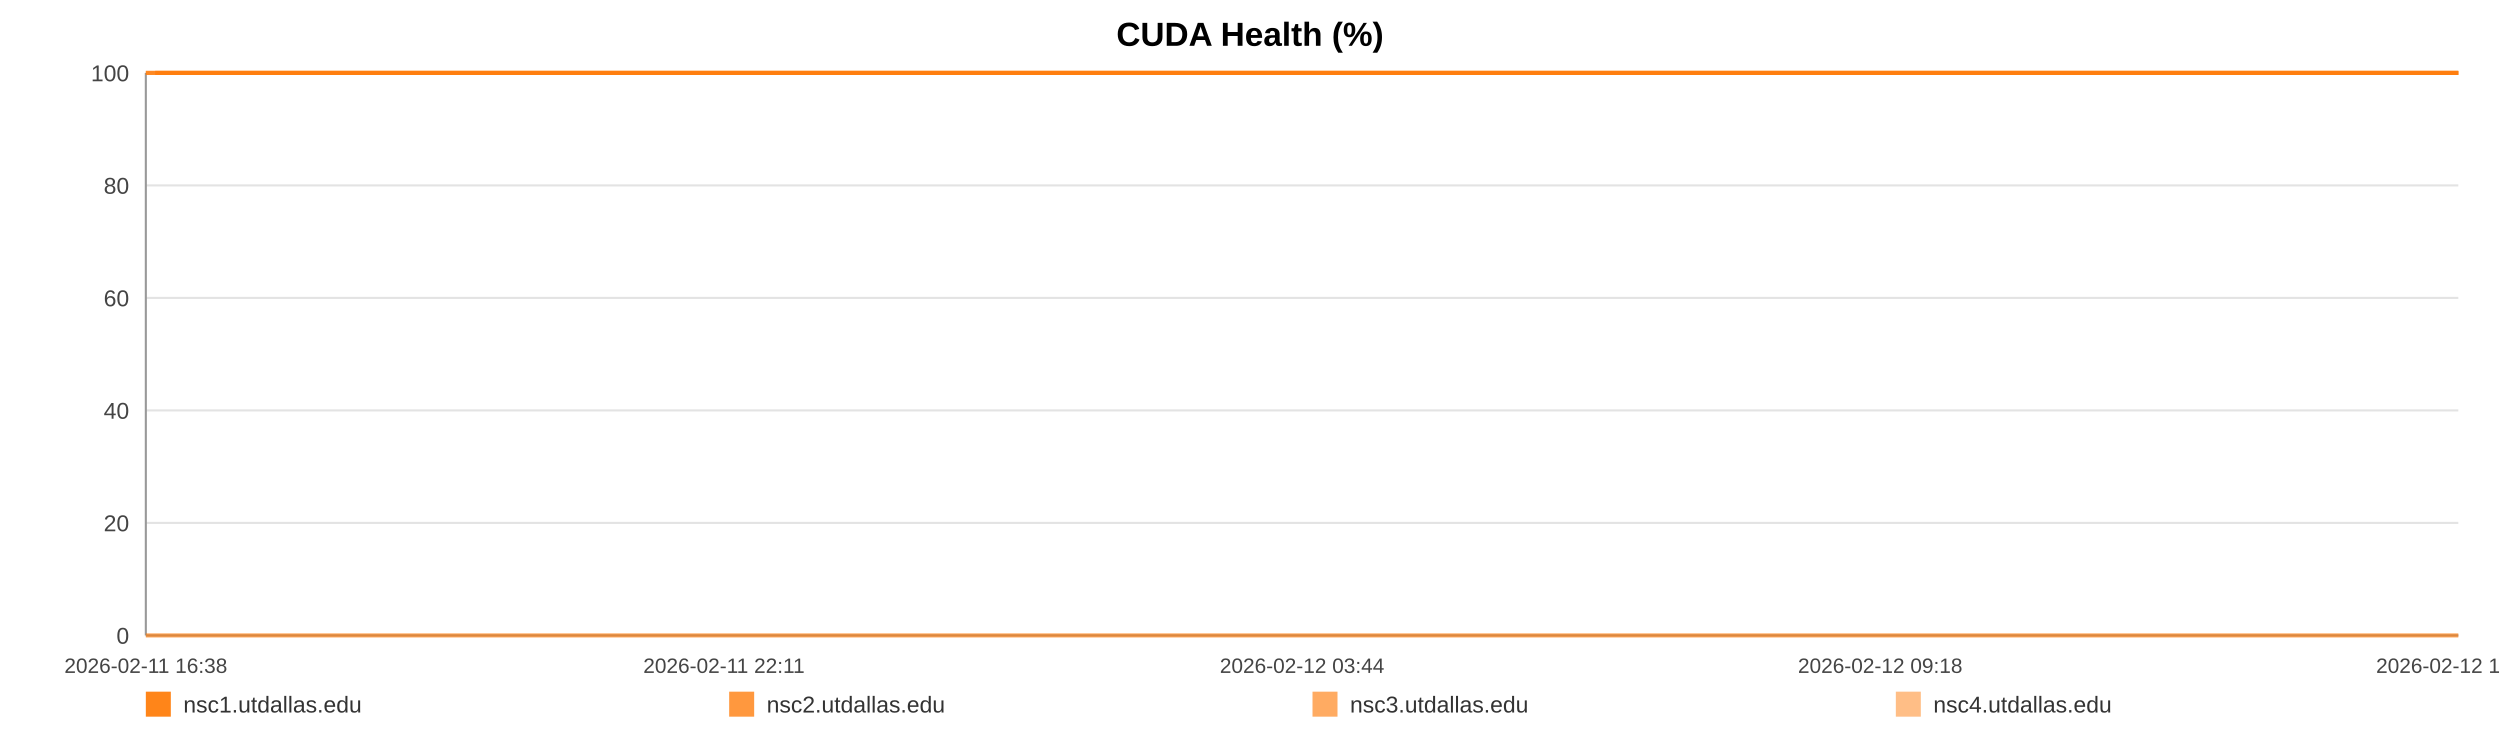
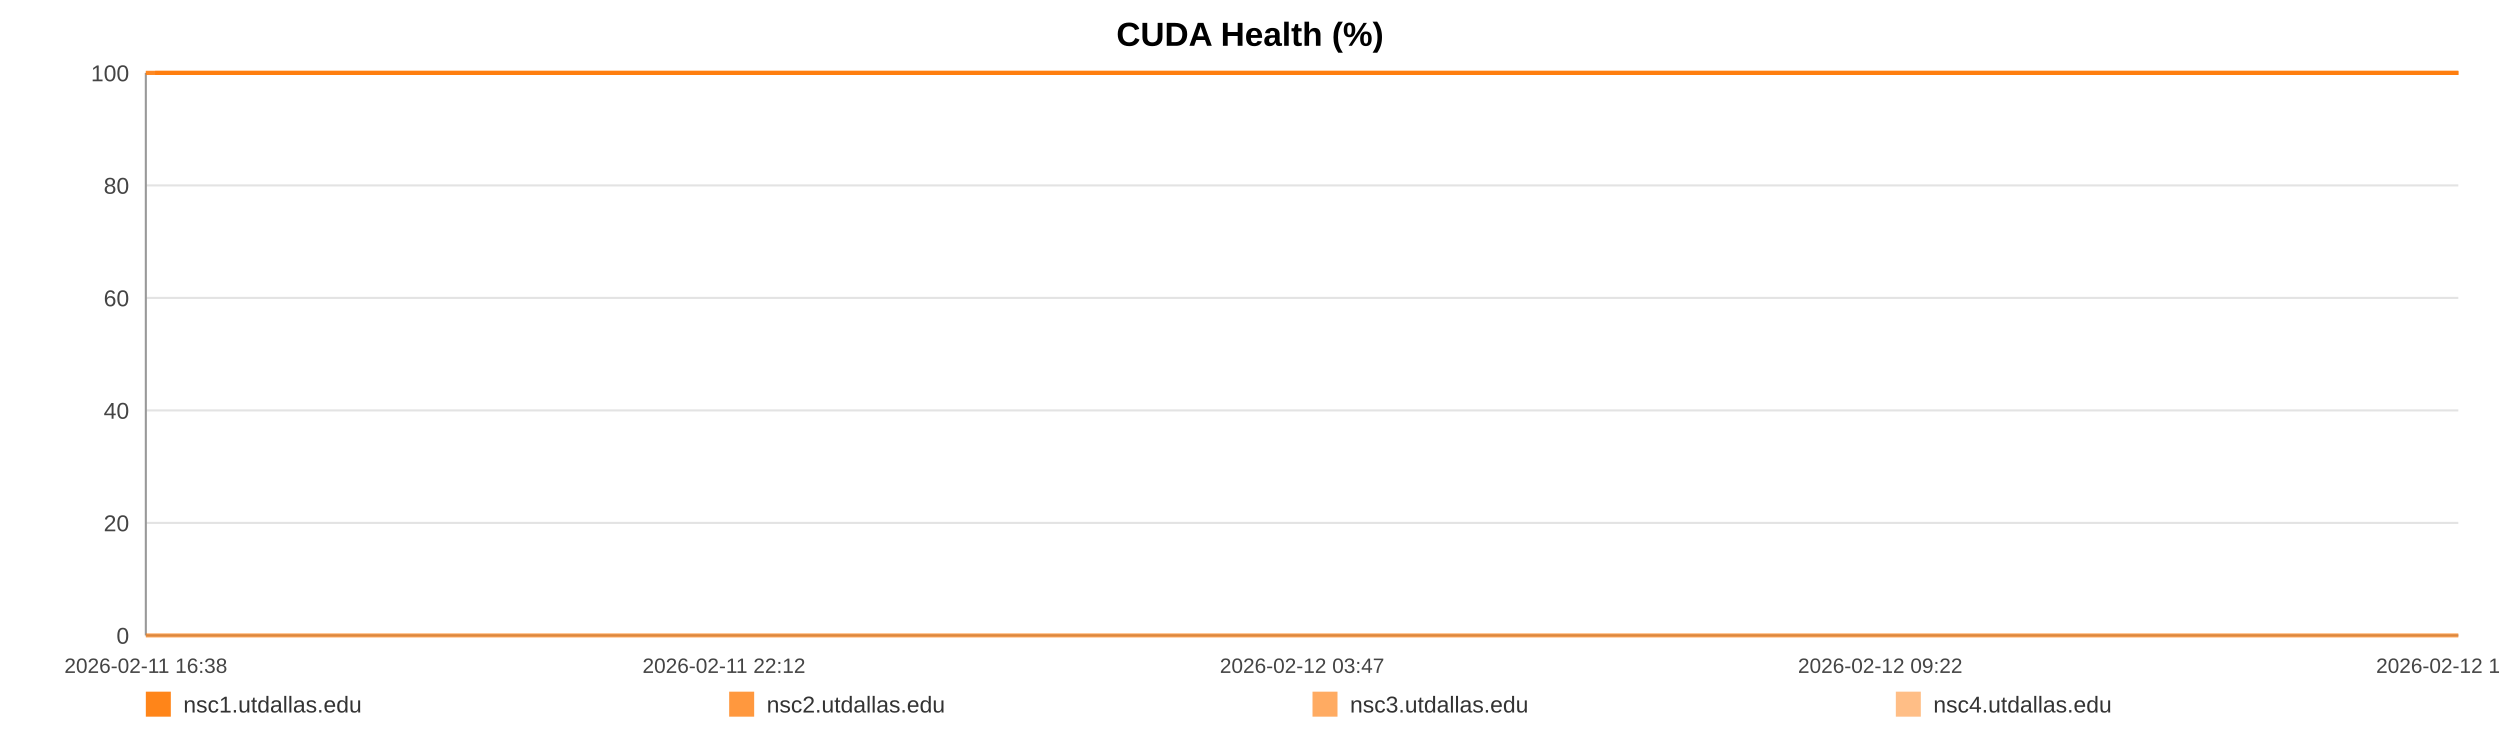
<svg xmlns="http://www.w3.org/2000/svg" width="1200" height="360" viewBox="0 0 1200 360" role="img" aria-label="CUDA Health (%)">
  <rect width="100%" height="100%" fill="#ffffff" />
  <text x="600.0" y="22" text-anchor="middle" font-size="16" font-family="Arial, Helvetica, sans-serif" font-weight="bold">CUDA Health (%)</text>
  <line x1="70" y1="35.00" x2="1180" y2="35.00" stroke="#e3e3e3" stroke-width="1" />
  <text x="62" y="39.00" text-anchor="end" font-size="11" fill="#444" font-family="Arial, Helvetica, sans-serif">100</text>
  <line x1="70" y1="89.00" x2="1180" y2="89.00" stroke="#e3e3e3" stroke-width="1" />
  <text x="62" y="93.00" text-anchor="end" font-size="11" fill="#444" font-family="Arial, Helvetica, sans-serif">80</text>
  <line x1="70" y1="143.00" x2="1180" y2="143.00" stroke="#e3e3e3" stroke-width="1" />
  <text x="62" y="147.00" text-anchor="end" font-size="11" fill="#444" font-family="Arial, Helvetica, sans-serif">60</text>
  <line x1="70" y1="197.00" x2="1180" y2="197.00" stroke="#e3e3e3" stroke-width="1" />
  <text x="62" y="201.00" text-anchor="end" font-size="11" fill="#444" font-family="Arial, Helvetica, sans-serif">40</text>
  <line x1="70" y1="251.00" x2="1180" y2="251.00" stroke="#e3e3e3" stroke-width="1" />
  <text x="62" y="255.00" text-anchor="end" font-size="11" fill="#444" font-family="Arial, Helvetica, sans-serif">20</text>
  <line x1="70" y1="305.00" x2="1180" y2="305.00" stroke="#e3e3e3" stroke-width="1" />
  <text x="62" y="309.00" text-anchor="end" font-size="11" fill="#444" font-family="Arial, Helvetica, sans-serif">0</text>
  <line x1="70" y1="35" x2="70" y2="305" stroke="#999" />
  <line x1="70" y1="305" x2="1180" y2="305" stroke="#999" />
  <text x="70.00" y="323" text-anchor="middle" font-size="10" fill="#444" font-family="Arial, Helvetica, sans-serif">2026-02-11 16:38</text>
-   <text x="347.50" y="323" text-anchor="middle" font-size="10" fill="#444" font-family="Arial, Helvetica, sans-serif">2026-02-11 22:11</text>
-   <text x="625.00" y="323" text-anchor="middle" font-size="10" fill="#444" font-family="Arial, Helvetica, sans-serif">2026-02-12 03:44</text>
-   <text x="902.50" y="323" text-anchor="middle" font-size="10" fill="#444" font-family="Arial, Helvetica, sans-serif">2026-02-12 09:18</text>
-   <text x="1180.00" y="323" text-anchor="middle" font-size="10" fill="#444" font-family="Arial, Helvetica, sans-serif">2026-02-12 14:51</text>
-   <polyline fill="none" stroke="#ff7f0e" stroke-opacity="0.95" stroke-width="2" points="74.48,35.00 78.97,35.00 83.44,35.00 87.93,35.00 92.46,35.00 96.89,35.00 101.39,35.00 106.24,35.00 110.69,35.00 115.15,35.00 119.60,35.00 124.15,35.00 128.60,35.00 133.05,35.00 141.11,35.00 148.06,35.00 152.58,35.00 157.17,35.00 161.64,35.00 166.10,35.00 170.49,35.00 175.01,35.00 179.47,35.00 183.98,35.00 188.49,35.00 193.05,35.00 197.55,35.00 202.04,35.00 206.74,35.00 211.26,35.00 215.73,35.00 220.32,35.00 224.80,35.00 229.28,35.00 233.90,35.00 238.34,35.00 242.82,35.00 247.38,35.00 251.81,35.00 256.29,35.00 260.71,35.00 265.18,35.00 269.67,35.00 274.12,35.00 278.70,35.00 283.22,35.00 287.64,35.00 292.11,35.00 296.63,35.00 301.11,35.00 306.23,35.00 310.71,35.00 315.18,35.00 319.61,35.00 324.07,35.00 328.51,35.00 332.96,35.00 337.45,35.00 341.92,35.00 346.48,35.00 350.95,35.00 355.37,35.00 359.88,35.00 364.41,35.00 368.88,35.00 373.37,35.00 377.80,35.00 382.24,35.00 386.69,35.00 391.13,35.00 395.59,35.00 400.07,35.00 404.51,35.00 408.99,35.00 413.49,35.00 417.91,35.00 422.42,35.00 426.86,35.00 431.31,35.00 435.90,35.00 440.37,35.00 444.83,35.00 449.34,35.00 453.79,35.00 458.29,35.00 462.75,35.00 467.18,35.00 471.61,35.00 476.12,35.00 480.63,35.00 485.10,35.00 489.62,35.00 494.03,35.00 498.52,35.00 502.97,35.00 507.44,35.00 511.88,35.00 516.36,35.00 520.80,35.00 525.30,35.00 529.78,35.00 534.26,35.00 538.74,35.00 543.28,35.00 547.79,35.00 552.25,35.00 556.71,35.00 561.17,35.00 565.62,35.00 570.14,35.00 574.62,35.00 579.09,35.00 583.56,35.00 588.05,35.00 592.54,35.00 597.05,35.00 601.60,35.00 606.05,35.00 610.53,35.00 615.01,35.00 619.48,35.00 623.95,35.00 628.45,35.00 633.31,35.00 637.76,35.00 642.30,35.00 646.76,35.00 651.20,35.00 655.64,35.00 660.04,35.00 664.50,35.00 668.98,35.00 673.45,35.00 677.90,35.00 682.37,35.00 686.83,35.00 691.27,35.00 695.83,35.00 700.29,35.00 704.75,35.00 709.20,35.00 713.68,35.00 718.14,35.00 722.63,35.00 727.12,35.00 731.60,35.00 736.08,35.00 740.55,35.00 744.99,35.00 749.44,35.00 753.91,35.00 758.37,35.00 762.87,35.00 767.39,35.00 771.87,35.00 776.33,35.00 780.85,35.00 785.33,35.00 789.77,35.00 794.27,35.00 798.75,35.00 803.30,35.00 807.83,35.00 812.28,35.00 816.78,35.00 821.22,35.00 825.65,35.00 830.12,35.00 834.60,35.00 839.05,35.00 843.48,35.00 847.93,35.00 852.45,35.00 856.93,35.00 861.42,35.00 865.89,35.00 870.47,35.00 874.93,35.00 879.40,35.00 883.85,35.00 888.29,35.00 893.16,35.00 897.74,35.00 902.17,35.00 906.63,35.00 911.04,35.00 915.53,35.00 920.00,35.00 924.49,35.00 928.98,35.00 933.44,35.00 937.89,35.00 942.37,35.00 946.95,35.00 951.41,35.00 955.85,35.00 960.32,35.00 964.84,35.00 969.40,35.00 973.98,35.00 978.42,35.00 982.90,35.00 987.38,35.00 991.83,35.00 996.32,35.00 1000.80,35.00 1005.34,35.00 1009.79,35.00 1014.23,35.00 1018.75,35.00 1023.23,35.00 1027.70,35.00 1032.18,35.00 1036.71,35.00 1041.19,35.00 1045.64,35.00 1050.07,35.00 1054.52,35.00 1059.01,35.00 1063.48,35.00 1067.93,35.00 1072.40,35.00 1076.82,35.00 1081.29,35.00 1085.80,35.00 1090.28,35.00 1094.77,35.00 1099.31,35.00 1103.79,35.00 1108.29,35.00 1112.75,35.00 1117.24,35.00 1121.71,35.00 1126.19,35.00 1130.67,35.00 1135.24,35.00 1139.72,35.00 1144.22,35.00 1148.70,35.00 1153.15,35.00 1157.64,35.00 1162.07,35.00 1166.53,35.00 1171.04,35.00 1175.52,35.00 1180.00,35.00" />
-   <polyline fill="none" stroke="#ff7f0e" stroke-opacity="0.80" stroke-width="2" points="70.00,35.00 74.48,35.00 78.97,35.00 83.44,35.00 87.93,35.00 92.46,35.00 96.89,35.00 101.39,35.00 106.24,35.00 110.69,35.00 115.15,35.00 119.60,35.00 124.15,35.00 128.60,35.00 133.05,35.00 141.11,35.00 148.06,35.00 152.58,35.00 157.17,35.00 161.64,35.00 166.10,35.00 170.49,35.00 175.01,35.00 179.47,35.00 183.98,35.00 188.49,35.00 193.05,35.00 197.55,35.00 202.04,35.00 206.74,35.00 211.26,35.00 215.73,35.00 220.32,35.00 224.80,35.00 229.28,35.00 233.90,35.00 238.34,35.00 242.82,35.00 247.38,35.00 251.81,35.00 256.29,35.00 260.71,35.00 265.18,35.00 269.67,35.00 274.12,35.00 278.70,35.00 283.22,35.00 287.64,35.00 292.11,35.00 296.63,35.00 301.11,35.00 306.23,35.00 310.71,35.00 315.18,35.00 319.61,35.00 324.07,35.00 328.51,35.00 332.96,35.00 337.45,35.00 341.92,35.00 346.48,35.00 350.95,35.00 355.37,35.00 359.88,35.00 364.41,35.00 368.88,35.00 373.37,35.00 377.80,35.00 382.24,35.00 386.69,35.00 391.13,35.00 395.59,35.00 400.07,35.00 404.51,35.00 408.99,35.00 413.49,35.00 417.91,35.00 422.42,35.00 426.86,35.00 431.31,35.00 435.90,35.00 440.37,35.00 444.83,35.00 449.34,35.00 453.79,35.00 458.29,35.00 462.75,35.00 467.18,35.00 471.61,35.00 476.12,35.00 480.63,35.00 485.10,35.00 489.62,35.00 494.03,35.00 498.52,35.00 502.97,35.00 507.44,35.00 511.88,35.00 516.36,35.00 520.80,35.00 525.30,35.00 529.78,35.00 534.26,35.00 538.74,35.00 543.28,35.00 547.79,35.00 552.25,35.00 556.71,35.00 561.17,35.00 565.62,35.00 570.14,35.00 574.62,35.00 579.09,35.00 583.56,35.00 588.05,35.00 592.54,35.00 597.05,35.00 601.60,35.00 606.05,35.00 610.53,35.00 615.01,35.00 619.48,35.00 623.95,35.00 628.45,35.00 633.31,35.00 637.76,35.00 642.30,35.00 646.76,35.00 651.20,35.00 655.64,35.00 660.04,35.00 664.50,35.00 668.98,35.00 673.45,35.00 677.90,35.00 682.37,35.00 686.83,35.00 691.27,35.00 695.83,35.00 700.29,35.00 704.75,35.00 709.20,35.00 713.68,35.00 718.14,35.00 722.63,35.00 727.12,35.00 731.60,35.00 736.08,35.00 740.55,35.00 744.99,35.00 749.44,35.00 753.91,35.00 758.37,35.00 762.87,35.00 767.39,35.00 771.87,35.00 776.33,35.00 780.85,35.00 785.33,35.00 789.77,35.00 794.27,35.00 798.75,35.00 803.30,35.00 807.83,35.00 812.28,35.00 816.78,35.00 821.22,35.00 825.65,35.00 830.12,35.00 834.60,35.00 839.05,35.00 843.48,35.00 847.93,35.00 852.45,35.00 856.93,35.00 861.42,35.00 865.89,35.00 870.47,35.00 874.93,35.00 879.40,35.00 883.85,35.00 888.29,35.00 893.16,35.00 897.74,35.00 902.17,35.00 906.63,35.00 911.04,35.00 915.53,35.00 920.00,35.00 924.49,35.00 928.98,35.00 933.44,35.00 937.89,35.00 942.37,35.00 946.95,35.00 951.41,35.00 955.85,35.00 960.32,35.00 964.84,35.00 969.40,35.00 973.98,35.00 978.42,35.00 982.90,35.00 987.38,35.00 991.83,35.00 996.32,35.00 1000.80,35.00 1005.34,35.00 1009.79,35.00 1014.23,35.00 1018.75,35.00 1023.23,35.00 1027.70,35.00 1032.18,35.00 1036.71,35.00 1041.19,35.00 1045.64,35.00 1050.07,35.00 1054.52,35.00 1059.01,35.00 1063.48,35.00 1067.93,35.00 1072.40,35.00 1076.82,35.00 1081.29,35.00 1085.80,35.00 1090.28,35.00 1094.77,35.00 1099.31,35.00 1103.79,35.00 1108.29,35.00 1112.75,35.00 1117.24,35.00 1121.71,35.00 1126.19,35.00 1130.67,35.00 1135.24,35.00 1139.72,35.00 1144.22,35.00 1148.70,35.00 1153.15,35.00 1157.64,35.00 1162.07,35.00 1166.53,35.00 1171.04,35.00 1175.52,35.00 1180.00,35.00" />
-   <polyline fill="none" stroke="#ff7f0e" stroke-opacity="0.65" stroke-width="2" points="70.00,305.00 74.48,305.00 78.97,305.00 83.44,305.00 87.93,305.00 92.46,305.00 96.89,305.00 101.39,305.00 106.24,305.00 110.69,305.00 115.15,305.00 119.60,305.00 124.15,305.00 128.60,305.00 133.05,305.00 141.11,305.00 148.06,305.00 152.58,305.00 157.17,305.00 161.64,305.00 166.10,305.00 170.49,305.00 175.01,305.00 179.47,305.00 183.98,305.00 188.49,305.00 193.05,305.00 197.55,305.00 202.04,305.00 206.74,305.00 211.26,305.00 215.73,305.00 220.32,305.00 224.80,305.00 229.28,305.00 233.90,305.00 238.34,305.00 242.82,305.00 247.38,305.00 251.81,305.00 256.29,305.00 260.71,305.00 265.18,305.00 269.67,305.00 274.12,305.00 278.70,305.00 283.22,305.00 287.64,305.00 292.11,305.00 296.63,305.00 301.11,305.00 306.23,305.00 310.71,305.00 315.18,305.00 319.61,305.00 324.07,305.00 328.51,305.00 332.96,305.00 337.45,305.00 341.92,305.00 346.48,305.00 350.95,305.00 355.37,305.00 359.88,305.00 364.41,305.00 368.88,305.00 373.37,305.00 377.80,305.00 382.24,305.00 386.69,305.00 391.13,305.00 395.59,305.00 400.07,305.00 404.51,305.00 408.99,305.00 413.49,305.00 417.91,305.00 422.42,305.00 426.86,305.00 431.31,305.00 435.90,305.00 440.37,305.00 444.83,305.00 449.34,305.00 453.79,305.00 458.29,305.00 462.75,305.00 467.18,305.00 471.61,305.00 476.12,305.00 480.63,305.00 485.10,305.00 489.62,305.00 494.03,305.00 498.52,305.00 502.97,305.00 507.44,305.00 511.88,305.00 516.36,305.00 520.80,305.00 525.30,305.00 529.78,305.00 534.26,305.00 538.74,305.00 543.28,305.00 547.79,305.00 552.25,305.00 556.71,305.00 561.17,305.00 565.62,305.00 570.14,305.00 574.62,305.00 579.09,305.00 583.56,305.00 588.05,305.00 592.54,305.00 597.05,305.00 601.60,305.00 606.05,305.00 610.53,305.00 615.01,305.00 619.48,305.00 623.95,305.00 628.45,305.00 633.31,305.00 637.76,305.00 642.30,305.00 646.76,305.00 651.20,305.00 655.64,305.00 660.04,305.00 664.50,305.00 668.98,305.00 673.45,305.00 677.90,305.00 682.37,305.00 686.83,305.00 691.27,305.00 695.83,305.00 700.29,305.00 704.75,305.00 709.20,305.00 713.68,305.00 718.14,305.00 722.63,305.00 727.12,305.00 731.60,305.00 736.08,305.00 740.55,305.00 744.99,305.00 749.44,305.00 753.91,305.00 758.37,305.00 762.87,305.00 767.39,305.00 771.87,305.00 776.33,305.00 780.85,305.00 785.33,305.00 789.77,305.00 794.27,305.00 798.75,305.00 803.30,305.00 807.83,305.00 812.28,305.00 816.78,305.00 821.22,305.00 825.65,305.00 830.12,305.00 834.60,305.00 839.05,305.00 843.48,305.00 847.93,305.00 852.45,305.00 856.93,305.00 861.42,305.00 865.89,305.00 870.47,305.00 874.93,305.00 879.40,305.00 883.85,305.00 888.29,305.00 893.16,305.00 897.74,305.00 902.17,305.00 906.63,305.00 911.04,305.00 915.53,305.00 920.00,305.00 924.49,305.00 928.98,305.00 933.44,305.00 937.89,305.00 942.37,305.00 946.95,305.00 951.41,305.00 955.85,305.00 960.32,305.00 964.84,305.00 969.40,305.00 973.98,305.00 978.42,305.00 982.90,305.00 987.38,305.00 991.83,305.00 996.32,305.00 1000.80,305.00 1005.34,305.00 1009.79,305.00 1014.23,305.00 1018.75,305.00 1023.23,305.00 1027.70,305.00 1032.18,305.00 1036.71,305.00 1041.19,305.00 1045.64,305.00 1050.07,305.00 1054.52,305.00 1059.01,305.00 1063.48,305.00 1067.93,305.00 1072.40,305.00 1076.82,305.00 1081.29,305.00 1085.80,305.00 1090.28,305.00 1094.77,305.00 1099.31,305.00 1103.79,305.00 1108.29,305.00 1112.75,305.00 1117.24,305.00 1121.71,305.00 1126.19,305.00 1130.67,305.00 1135.24,305.00 1139.72,305.00 1144.22,305.00 1148.70,305.00 1153.15,305.00 1157.64,305.00 1162.07,305.00 1166.53,305.00 1171.04,305.00 1175.52,305.00 1180.00,305.00" />
-   <polyline fill="none" stroke="#ff7f0e" stroke-opacity="0.50" stroke-width="2" points="70.00,35.00 74.48,35.00 78.97,35.00 83.44,35.00 87.93,35.00 92.46,35.00 96.89,35.00 101.39,35.00 106.24,35.00 110.69,35.00 115.15,35.00 119.60,35.00 124.15,35.00 128.60,35.00 133.05,35.00 141.11,35.00 148.06,35.00 152.58,35.00 157.17,35.00 161.64,35.00 166.10,35.00 170.49,35.00 175.01,35.00 179.47,35.00 183.98,35.00 188.49,35.00 193.05,35.00 197.55,35.00 202.04,35.00 206.74,35.00 211.26,35.00 215.73,35.00 220.32,35.00 224.80,35.00 229.28,35.00 233.90,35.00 238.34,35.00 242.82,35.00 247.38,35.00 251.81,35.00 256.29,35.00 260.71,35.00 265.18,35.00 269.67,35.00 274.12,35.00 278.70,35.00 283.22,35.00 287.64,35.00 292.11,35.00 296.63,35.00 301.11,35.00 306.23,35.00 310.71,35.00 315.18,35.00 319.61,35.00 324.07,35.00 328.51,35.00 332.96,35.00 337.45,35.00 341.92,35.00 346.48,35.00 350.95,35.00 355.37,35.00 359.88,35.00 364.41,35.00 368.88,35.00 373.37,35.00 377.80,35.00 382.24,35.00 386.69,35.00 391.13,35.00 395.59,35.00 400.07,35.00 404.51,35.00 408.99,35.00 413.49,35.00 417.91,35.00 422.42,35.00 426.86,35.00 431.31,35.00 435.90,35.00 440.37,35.00 444.83,35.00 449.34,35.00 453.79,35.00 458.29,35.00 462.75,35.00 467.18,35.00 471.61,35.00 476.12,35.00 480.63,35.00 485.10,35.00 489.62,35.00 494.03,35.00 498.52,35.00 502.97,35.00 507.44,35.00 511.88,35.00 516.36,35.00 520.80,35.00 525.30,35.00 529.78,35.00 534.26,35.00 538.74,35.00 543.28,35.00 547.79,35.00 552.25,35.00 556.71,35.00 561.17,35.00 565.62,35.00 570.14,35.00 574.62,35.00 579.09,35.00 583.56,35.00 588.05,35.00 592.54,35.00 597.05,35.00 601.60,35.00 606.05,35.00 610.53,35.00 615.01,35.00 619.48,35.00 623.95,35.00 628.45,35.00 633.31,35.00 637.76,35.00 642.30,35.00 646.76,35.00 651.20,35.00 655.64,35.00 660.04,35.00 664.50,35.00 668.98,35.00 673.45,35.00 677.90,35.00 682.37,35.00 686.83,35.00 691.27,35.00 695.83,35.00 700.29,35.00 704.75,35.00 709.20,35.00 713.68,35.00 718.14,35.00 722.63,35.00 727.12,35.00 731.60,35.00 736.08,35.00 740.55,35.00 744.99,35.00 749.44,35.00 753.91,35.00 758.37,35.00 762.87,35.00 767.39,35.00 771.87,35.00 776.33,35.00 780.85,35.00 785.33,35.00 789.77,35.00 794.27,35.00 798.75,35.00 803.30,35.00 807.83,35.00 812.28,35.00 816.78,35.00 821.22,35.00 825.65,35.00 830.12,35.00 834.60,35.00 839.05,35.00 843.48,35.00 847.93,35.00 852.45,35.00 856.93,35.00 861.42,35.00 865.89,35.00 870.47,35.00 874.93,35.00 879.40,35.00 883.85,35.00 888.29,35.00 893.16,35.00 897.74,35.00 902.17,35.00 906.63,35.00 911.04,35.00 915.53,35.00 920.00,35.00 924.49,35.00 928.98,35.00 933.44,35.00 937.89,35.00 942.37,35.00 946.95,35.00 951.41,35.00 955.85,35.00 960.32,35.00 964.84,35.00 969.40,35.00 973.98,35.00 978.42,35.00 982.90,35.00 987.38,35.00 991.83,35.00 996.32,35.00 1000.80,35.00 1005.34,35.00 1009.79,35.00 1014.23,35.00 1018.75,35.00 1023.23,35.00 1027.70,35.00 1032.18,35.00 1036.71,35.00 1041.19,35.00 1045.64,35.00 1050.07,35.00 1054.52,35.00 1059.01,35.00 1063.48,35.00 1067.93,35.00 1072.40,35.00 1076.82,35.00 1081.29,35.00 1085.80,35.00 1090.28,35.00 1094.77,35.00 1099.31,35.00 1103.79,35.00 1108.29,35.00 1112.75,35.00 1117.24,35.00 1121.71,35.00 1126.19,35.00 1130.67,35.00 1135.24,35.00 1139.72,35.00 1144.22,35.00 1148.70,35.00 1153.15,35.00 1157.64,35.00 1162.07,35.00 1166.53,35.00 1171.04,35.00 1175.52,35.00 1180.00,35.00" />
+   <text x="347.50" y="323" text-anchor="middle" font-size="10" fill="#444" font-family="Arial, Helvetica, sans-serif">2026-02-11 22:12</text>
+   <text x="625.00" y="323" text-anchor="middle" font-size="10" fill="#444" font-family="Arial, Helvetica, sans-serif">2026-02-12 03:47</text>
+   <text x="902.50" y="323" text-anchor="middle" font-size="10" fill="#444" font-family="Arial, Helvetica, sans-serif">2026-02-12 09:22</text>
+   <text x="1180.00" y="323" text-anchor="middle" font-size="10" fill="#444" font-family="Arial, Helvetica, sans-serif">2026-02-12 14:57</text>
+   <polyline fill="none" stroke="#ff7f0e" stroke-opacity="0.95" stroke-width="2" points="74.46,35.00 78.94,35.00 83.39,35.00 87.86,35.00 92.36,35.00 96.79,35.00 101.26,35.00 106.10,35.00 110.53,35.00 114.96,35.00 119.40,35.00 123.93,35.00 128.36,35.00 132.80,35.00 140.82,35.00 147.75,35.00 152.25,35.00 156.82,35.00 161.27,35.00 165.72,35.00 170.08,35.00 174.59,35.00 179.03,35.00 183.52,35.00 188.01,35.00 192.56,35.00 197.03,35.00 201.51,35.00 206.19,35.00 210.70,35.00 215.14,35.00 219.72,35.00 224.18,35.00 228.64,35.00 233.24,35.00 237.66,35.00 242.12,35.00 246.67,35.00 251.07,35.00 255.54,35.00 259.94,35.00 264.39,35.00 268.87,35.00 273.30,35.00 277.86,35.00 282.36,35.00 286.77,35.00 291.22,35.00 295.72,35.00 300.18,35.00 305.28,35.00 309.74,35.00 314.19,35.00 318.61,35.00 323.05,35.00 327.47,35.00 331.90,35.00 336.38,35.00 340.82,35.00 345.37,35.00 349.82,35.00 354.22,35.00 358.71,35.00 363.23,35.00 367.68,35.00 372.15,35.00 376.56,35.00 380.98,35.00 385.42,35.00 389.84,35.00 394.28,35.00 398.75,35.00 403.17,35.00 407.63,35.00 412.10,35.00 416.51,35.00 421.00,35.00 425.42,35.00 429.86,35.00 434.43,35.00 438.88,35.00 443.32,35.00 447.81,35.00 452.25,35.00 456.72,35.00 461.17,35.00 465.58,35.00 470.00,35.00 474.49,35.00 478.98,35.00 483.43,35.00 487.93,35.00 492.32,35.00 496.80,35.00 501.23,35.00 505.68,35.00 510.10,35.00 514.56,35.00 518.98,35.00 523.47,35.00 527.94,35.00 532.40,35.00 536.86,35.00 541.38,35.00 545.87,35.00 550.31,35.00 554.75,35.00 559.20,35.00 563.63,35.00 568.13,35.00 572.60,35.00 577.04,35.00 581.49,35.00 585.97,35.00 590.44,35.00 594.93,35.00 599.46,35.00 603.90,35.00 608.36,35.00 612.82,35.00 617.27,35.00 621.72,35.00 626.21,35.00 631.04,35.00 635.48,35.00 640.00,35.00 644.44,35.00 648.86,35.00 653.28,35.00 657.66,35.00 662.11,35.00 666.57,35.00 671.02,35.00 675.46,35.00 679.90,35.00 684.35,35.00 688.77,35.00 693.32,35.00 697.75,35.00 702.20,35.00 706.63,35.00 711.10,35.00 715.53,35.00 720.01,35.00 724.48,35.00 728.94,35.00 733.41,35.00 737.85,35.00 742.27,35.00 746.71,35.00 751.16,35.00 755.60,35.00 760.08,35.00 764.58,35.00 769.05,35.00 773.49,35.00 778.00,35.00 782.46,35.00 786.88,35.00 791.36,35.00 795.82,35.00 800.35,35.00 804.87,35.00 809.30,35.00 813.78,35.00 818.20,35.00 822.62,35.00 827.06,35.00 831.53,35.00 835.96,35.00 840.37,35.00 844.80,35.00 849.31,35.00 853.77,35.00 858.24,35.00 862.69,35.00 867.25,35.00 871.70,35.00 876.15,35.00 880.58,35.00 885.00,35.00 889.85,35.00 894.41,35.00 898.83,35.00 903.26,35.00 907.66,35.00 912.13,35.00 916.58,35.00 921.06,35.00 925.53,35.00 929.97,35.00 934.40,35.00 938.86,35.00 943.42,35.00 947.87,35.00 952.29,35.00 956.74,35.00 961.24,35.00 965.79,35.00 970.34,35.00 974.76,35.00 979.23,35.00 983.69,35.00 988.12,35.00 992.60,35.00 997.06,35.00 1001.58,35.00 1006.01,35.00 1010.43,35.00 1014.94,35.00 1019.40,35.00 1023.85,35.00 1028.31,35.00 1032.83,35.00 1037.29,35.00 1041.72,35.00 1046.13,35.00 1050.56,35.00 1055.04,35.00 1059.49,35.00 1063.92,35.00 1068.37,35.00 1072.78,35.00 1077.22,35.00 1081.71,35.00 1086.18,35.00 1090.65,35.00 1095.17,35.00 1099.63,35.00 1104.12,35.00 1108.55,35.00 1113.03,35.00 1117.48,35.00 1121.94,35.00 1126.40,35.00 1130.96,35.00 1135.42,35.00 1139.90,35.00 1144.36,35.00 1148.79,35.00 1153.27,35.00 1157.68,35.00 1162.12,35.00 1166.61,35.00 1171.08,35.00 1175.54,35.00 1180.00,35.00" />
+   <polyline fill="none" stroke="#ff7f0e" stroke-opacity="0.80" stroke-width="2" points="70.00,35.00 74.46,35.00 78.94,35.00 83.39,35.00 87.86,35.00 92.36,35.00 96.79,35.00 101.26,35.00 106.10,35.00 110.53,35.00 114.96,35.00 119.40,35.00 123.93,35.00 128.36,35.00 132.80,35.00 140.82,35.00 147.75,35.00 152.25,35.00 156.82,35.00 161.27,35.00 165.72,35.00 170.08,35.00 174.59,35.00 179.03,35.00 183.52,35.00 188.01,35.00 192.56,35.00 197.03,35.00 201.51,35.00 206.19,35.00 210.70,35.00 215.14,35.00 219.72,35.00 224.18,35.00 228.64,35.00 233.24,35.00 237.66,35.00 242.12,35.00 246.67,35.00 251.07,35.00 255.54,35.00 259.94,35.00 264.39,35.00 268.87,35.00 273.30,35.00 277.86,35.00 282.36,35.00 286.77,35.00 291.22,35.00 295.72,35.00 300.18,35.00 305.28,35.00 309.74,35.00 314.19,35.00 318.61,35.00 323.05,35.00 327.47,35.00 331.90,35.00 336.38,35.00 340.82,35.00 345.37,35.00 349.82,35.00 354.22,35.00 358.71,35.00 363.23,35.00 367.68,35.00 372.15,35.00 376.56,35.00 380.98,35.00 385.42,35.00 389.84,35.00 394.28,35.00 398.75,35.00 403.17,35.00 407.63,35.00 412.10,35.00 416.51,35.00 421.00,35.00 425.42,35.00 429.86,35.00 434.43,35.00 438.88,35.00 443.32,35.00 447.81,35.00 452.25,35.00 456.72,35.00 461.17,35.00 465.58,35.00 470.00,35.00 474.49,35.00 478.98,35.00 483.43,35.00 487.93,35.00 492.32,35.00 496.80,35.00 501.23,35.00 505.68,35.00 510.10,35.00 514.56,35.00 518.98,35.00 523.47,35.00 527.94,35.00 532.40,35.00 536.86,35.00 541.38,35.00 545.87,35.00 550.31,35.00 554.75,35.00 559.20,35.00 563.63,35.00 568.13,35.00 572.60,35.00 577.04,35.00 581.49,35.00 585.97,35.00 590.44,35.00 594.93,35.00 599.46,35.00 603.90,35.00 608.36,35.00 612.82,35.00 617.27,35.00 621.72,35.00 626.21,35.00 631.04,35.00 635.48,35.00 640.00,35.00 644.44,35.00 648.86,35.00 653.28,35.00 657.66,35.00 662.11,35.00 666.57,35.00 671.02,35.00 675.46,35.00 679.90,35.00 684.35,35.00 688.77,35.00 693.32,35.00 697.75,35.00 702.20,35.00 706.63,35.00 711.10,35.00 715.53,35.00 720.01,35.00 724.48,35.00 728.94,35.00 733.41,35.00 737.85,35.00 742.27,35.00 746.71,35.00 751.16,35.00 755.60,35.00 760.08,35.00 764.58,35.00 769.05,35.00 773.49,35.00 778.00,35.00 782.46,35.00 786.88,35.00 791.36,35.00 795.82,35.00 800.35,35.00 804.87,35.00 809.30,35.00 813.78,35.00 818.20,35.00 822.62,35.00 827.06,35.00 831.53,35.00 835.96,35.00 840.37,35.00 844.80,35.00 849.31,35.00 853.77,35.00 858.24,35.00 862.69,35.00 867.25,35.00 871.70,35.00 876.15,35.00 880.58,35.00 885.00,35.00 889.85,35.00 894.41,35.00 898.83,35.00 903.26,35.00 907.66,35.00 912.13,35.00 916.58,35.00 921.06,35.00 925.53,35.00 929.97,35.00 934.40,35.00 938.86,35.00 943.42,35.00 947.87,35.00 952.29,35.00 956.74,35.00 961.24,35.00 965.79,35.00 970.34,35.00 974.76,35.00 979.23,35.00 983.69,35.00 988.12,35.00 992.60,35.00 997.06,35.00 1001.58,35.00 1006.01,35.00 1010.43,35.00 1014.94,35.00 1019.40,35.00 1023.85,35.00 1028.31,35.00 1032.83,35.00 1037.29,35.00 1041.72,35.00 1046.13,35.00 1050.56,35.00 1055.04,35.00 1059.49,35.00 1063.92,35.00 1068.37,35.00 1072.78,35.00 1077.22,35.00 1081.71,35.00 1086.18,35.00 1090.65,35.00 1095.17,35.00 1099.63,35.00 1104.12,35.00 1108.55,35.00 1113.03,35.00 1117.48,35.00 1121.94,35.00 1126.40,35.00 1130.96,35.00 1135.42,35.00 1139.90,35.00 1144.36,35.00 1148.79,35.00 1153.27,35.00 1157.68,35.00 1162.12,35.00 1166.61,35.00 1171.08,35.00 1175.54,35.00 1180.00,35.00" />
+   <polyline fill="none" stroke="#ff7f0e" stroke-opacity="0.65" stroke-width="2" points="70.00,305.00 74.46,305.00 78.94,305.00 83.39,305.00 87.86,305.00 92.36,305.00 96.79,305.00 101.26,305.00 106.10,305.00 110.53,305.00 114.96,305.00 119.40,305.00 123.93,305.00 128.36,305.00 132.80,305.00 140.82,305.00 147.75,305.00 152.25,305.00 156.82,305.00 161.27,305.00 165.72,305.00 170.08,305.00 174.59,305.00 179.03,305.00 183.52,305.00 188.01,305.00 192.56,305.00 197.03,305.00 201.51,305.00 206.19,305.00 210.70,305.00 215.14,305.00 219.72,305.00 224.18,305.00 228.64,305.00 233.24,305.00 237.66,305.00 242.12,305.00 246.67,305.00 251.07,305.00 255.54,305.00 259.94,305.00 264.39,305.00 268.87,305.00 273.30,305.00 277.86,305.00 282.36,305.00 286.77,305.00 291.22,305.00 295.72,305.00 300.18,305.00 305.28,305.00 309.74,305.00 314.19,305.00 318.61,305.00 323.05,305.00 327.47,305.00 331.90,305.00 336.38,305.00 340.82,305.00 345.37,305.00 349.82,305.00 354.22,305.00 358.71,305.00 363.23,305.00 367.68,305.00 372.15,305.00 376.56,305.00 380.98,305.00 385.42,305.00 389.84,305.00 394.28,305.00 398.75,305.00 403.17,305.00 407.63,305.00 412.10,305.00 416.51,305.00 421.00,305.00 425.42,305.00 429.86,305.00 434.43,305.00 438.88,305.00 443.32,305.00 447.81,305.00 452.25,305.00 456.72,305.00 461.17,305.00 465.58,305.00 470.00,305.00 474.49,305.00 478.98,305.00 483.43,305.00 487.93,305.00 492.32,305.00 496.80,305.00 501.23,305.00 505.68,305.00 510.10,305.00 514.56,305.00 518.98,305.00 523.47,305.00 527.94,305.00 532.40,305.00 536.86,305.00 541.38,305.00 545.87,305.00 550.31,305.00 554.75,305.00 559.20,305.00 563.63,305.00 568.13,305.00 572.60,305.00 577.04,305.00 581.49,305.00 585.97,305.00 590.44,305.00 594.93,305.00 599.46,305.00 603.90,305.00 608.36,305.00 612.82,305.00 617.27,305.00 621.72,305.00 626.21,305.00 631.04,305.00 635.48,305.00 640.00,305.00 644.44,305.00 648.86,305.00 653.28,305.00 657.66,305.00 662.11,305.00 666.57,305.00 671.02,305.00 675.46,305.00 679.90,305.00 684.35,305.00 688.77,305.00 693.32,305.00 697.75,305.00 702.20,305.00 706.63,305.00 711.10,305.00 715.53,305.00 720.01,305.00 724.48,305.00 728.94,305.00 733.41,305.00 737.85,305.00 742.27,305.00 746.71,305.00 751.16,305.00 755.60,305.00 760.08,305.00 764.58,305.00 769.05,305.00 773.49,305.00 778.00,305.00 782.46,305.00 786.88,305.00 791.36,305.00 795.82,305.00 800.35,305.00 804.87,305.00 809.30,305.00 813.78,305.00 818.20,305.00 822.62,305.00 827.06,305.00 831.53,305.00 835.96,305.00 840.37,305.00 844.80,305.00 849.31,305.00 853.77,305.00 858.24,305.00 862.69,305.00 867.25,305.00 871.70,305.00 876.15,305.00 880.58,305.00 885.00,305.00 889.85,305.00 894.41,305.00 898.83,305.00 903.26,305.00 907.66,305.00 912.13,305.00 916.58,305.00 921.06,305.00 925.53,305.00 929.97,305.00 934.40,305.00 938.86,305.00 943.42,305.00 947.87,305.00 952.29,305.00 956.74,305.00 961.24,305.00 965.79,305.00 970.34,305.00 974.76,305.00 979.23,305.00 983.69,305.00 988.12,305.00 992.60,305.00 997.06,305.00 1001.58,305.00 1006.01,305.00 1010.43,305.00 1014.94,305.00 1019.40,305.00 1023.85,305.00 1028.31,305.00 1032.83,305.00 1037.29,305.00 1041.72,305.00 1046.13,305.00 1050.56,305.00 1055.04,305.00 1059.49,305.00 1063.92,305.00 1068.37,305.00 1072.78,305.00 1077.22,305.00 1081.71,305.00 1086.18,305.00 1090.65,305.00 1095.17,305.00 1099.63,305.00 1104.12,305.00 1108.55,305.00 1113.03,305.00 1117.48,305.00 1121.94,305.00 1126.40,305.00 1130.96,305.00 1135.42,305.00 1139.90,305.00 1144.36,305.00 1148.79,305.00 1153.27,305.00 1157.68,305.00 1162.12,305.00 1166.61,305.00 1171.08,305.00 1175.54,305.00 1180.00,305.00" />
+   <polyline fill="none" stroke="#ff7f0e" stroke-opacity="0.50" stroke-width="2" points="70.00,35.00 74.46,35.00 78.94,35.00 83.39,35.00 87.86,35.00 92.36,35.00 96.79,35.00 101.26,35.00 106.10,35.00 110.53,35.00 114.96,35.00 119.40,35.00 123.93,35.00 128.36,35.00 132.80,35.00 140.82,35.00 147.75,35.00 152.25,35.00 156.82,35.00 161.27,35.00 165.72,35.00 170.08,35.00 174.59,35.00 179.03,35.00 183.52,35.00 188.01,35.00 192.56,35.00 197.03,35.00 201.51,35.00 206.19,35.00 210.70,35.00 215.14,35.00 219.72,35.00 224.18,35.00 228.64,35.00 233.24,35.00 237.66,35.00 242.12,35.00 246.67,35.00 251.07,35.00 255.54,35.00 259.94,35.00 264.39,35.00 268.87,35.00 273.30,35.00 277.86,35.00 282.36,35.00 286.77,35.00 291.22,35.00 295.72,35.00 300.18,35.00 305.28,35.00 309.74,35.00 314.19,35.00 318.61,35.00 323.05,35.00 327.47,35.00 331.90,35.00 336.38,35.00 340.82,35.00 345.37,35.00 349.82,35.00 354.22,35.00 358.71,35.00 363.23,35.00 367.68,35.00 372.15,35.00 376.56,35.00 380.98,35.00 385.42,35.00 389.84,35.00 394.28,35.00 398.75,35.00 403.17,35.00 407.63,35.00 412.10,35.00 416.51,35.00 421.00,35.00 425.42,35.00 429.86,35.00 434.43,35.00 438.88,35.00 443.32,35.00 447.81,35.00 452.25,35.00 456.72,35.00 461.17,35.00 465.58,35.00 470.00,35.00 474.49,35.00 478.98,35.00 483.43,35.00 487.93,35.00 492.32,35.00 496.80,35.00 501.23,35.00 505.68,35.00 510.10,35.00 514.56,35.00 518.98,35.00 523.47,35.00 527.94,35.00 532.40,35.00 536.86,35.00 541.38,35.00 545.87,35.00 550.31,35.00 554.75,35.00 559.20,35.00 563.63,35.00 568.13,35.00 572.60,35.00 577.04,35.00 581.49,35.00 585.97,35.00 590.44,35.00 594.93,35.00 599.46,35.00 603.90,35.00 608.36,35.00 612.82,35.00 617.27,35.00 621.72,35.00 626.21,35.00 631.04,35.00 635.48,35.00 640.00,35.00 644.44,35.00 648.86,35.00 653.28,35.00 657.66,35.00 662.11,35.00 666.57,35.00 671.02,35.00 675.46,35.00 679.90,35.00 684.35,35.00 688.77,35.00 693.32,35.00 697.75,35.00 702.20,35.00 706.63,35.00 711.10,35.00 715.53,35.00 720.01,35.00 724.48,35.00 728.94,35.00 733.41,35.00 737.85,35.00 742.27,35.00 746.71,35.00 751.16,35.00 755.60,35.00 760.08,35.00 764.58,35.00 769.05,35.00 773.49,35.00 778.00,35.00 782.46,35.00 786.88,35.00 791.36,35.00 795.82,35.00 800.35,35.00 804.87,35.00 809.30,35.00 813.78,35.00 818.20,35.00 822.62,35.00 827.06,35.00 831.53,35.00 835.96,35.00 840.37,35.00 844.80,35.00 849.31,35.00 853.77,35.00 858.24,35.00 862.69,35.00 867.25,35.00 871.70,35.00 876.15,35.00 880.58,35.00 885.00,35.00 889.85,35.00 894.41,35.00 898.83,35.00 903.26,35.00 907.66,35.00 912.13,35.00 916.58,35.00 921.06,35.00 925.53,35.00 929.97,35.00 934.40,35.00 938.86,35.00 943.42,35.00 947.87,35.00 952.29,35.00 956.74,35.00 961.24,35.00 965.79,35.00 970.34,35.00 974.76,35.00 979.23,35.00 983.69,35.00 988.12,35.00 992.60,35.00 997.06,35.00 1001.58,35.00 1006.01,35.00 1010.43,35.00 1014.94,35.00 1019.40,35.00 1023.85,35.00 1028.31,35.00 1032.83,35.00 1037.29,35.00 1041.72,35.00 1046.13,35.00 1050.56,35.00 1055.04,35.00 1059.49,35.00 1063.92,35.00 1068.37,35.00 1072.78,35.00 1077.22,35.00 1081.71,35.00 1086.18,35.00 1090.65,35.00 1095.17,35.00 1099.63,35.00 1104.12,35.00 1108.55,35.00 1113.03,35.00 1117.48,35.00 1121.94,35.00 1126.40,35.00 1130.96,35.00 1135.42,35.00 1139.90,35.00 1144.36,35.00 1148.79,35.00 1153.27,35.00 1157.68,35.00 1162.12,35.00 1166.61,35.00 1171.08,35.00 1175.54,35.00 1180.00,35.00" />
  <rect x="70" y="332" width="12" height="12" fill="#ff7f0e" fill-opacity="0.95" />
  <text x="88" y="342" font-size="11" fill="#333" font-family="Arial, Helvetica, sans-serif">nsc1.utdallas.edu</text>
  <rect x="350" y="332" width="12" height="12" fill="#ff7f0e" fill-opacity="0.80" />
  <text x="368" y="342" font-size="11" fill="#333" font-family="Arial, Helvetica, sans-serif">nsc2.utdallas.edu</text>
  <rect x="630" y="332" width="12" height="12" fill="#ff7f0e" fill-opacity="0.65" />
  <text x="648" y="342" font-size="11" fill="#333" font-family="Arial, Helvetica, sans-serif">nsc3.utdallas.edu</text>
  <rect x="910" y="332" width="12" height="12" fill="#ff7f0e" fill-opacity="0.50" />
  <text x="928" y="342" font-size="11" fill="#333" font-family="Arial, Helvetica, sans-serif">nsc4.utdallas.edu</text>
</svg>
